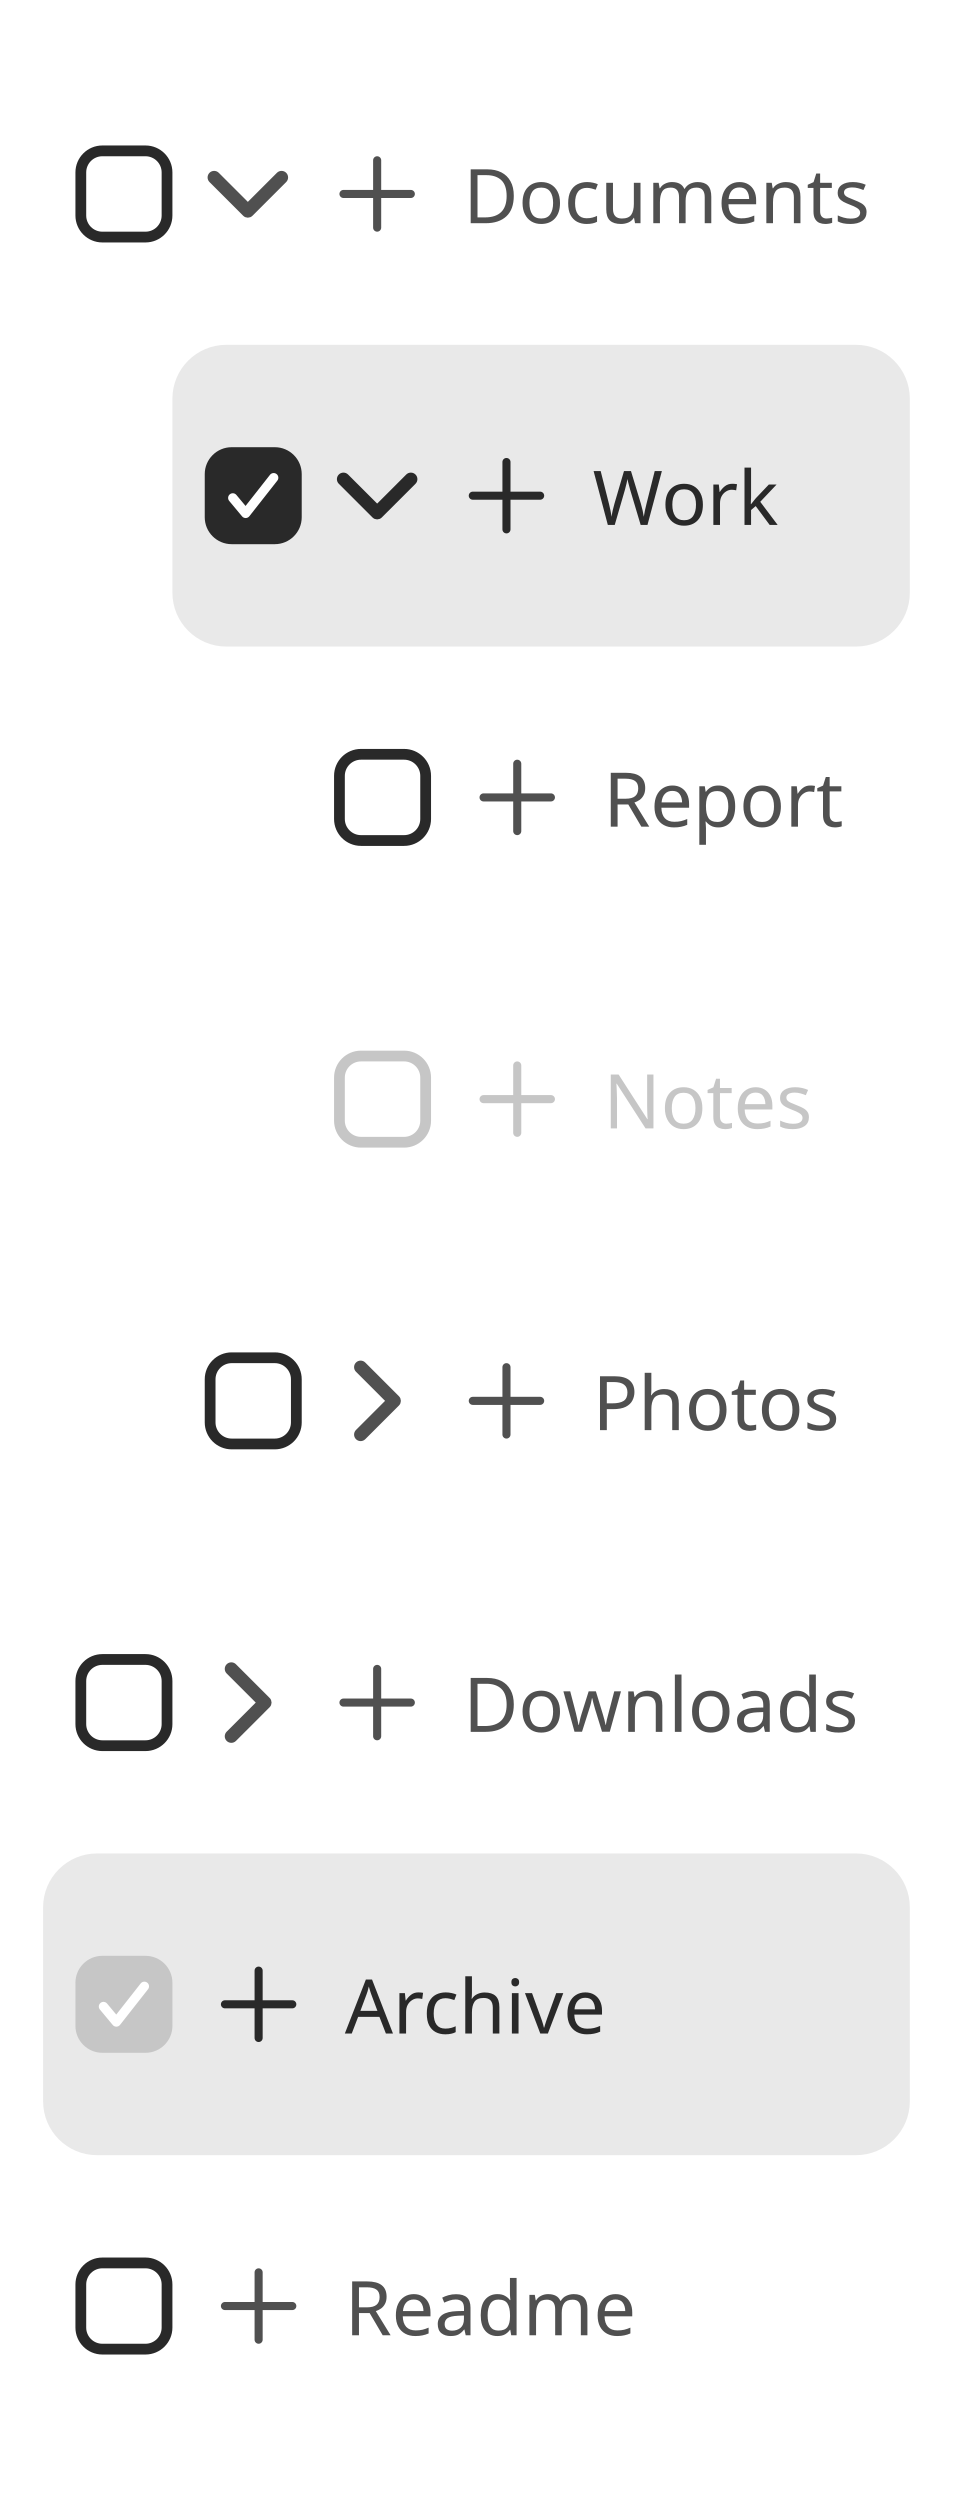
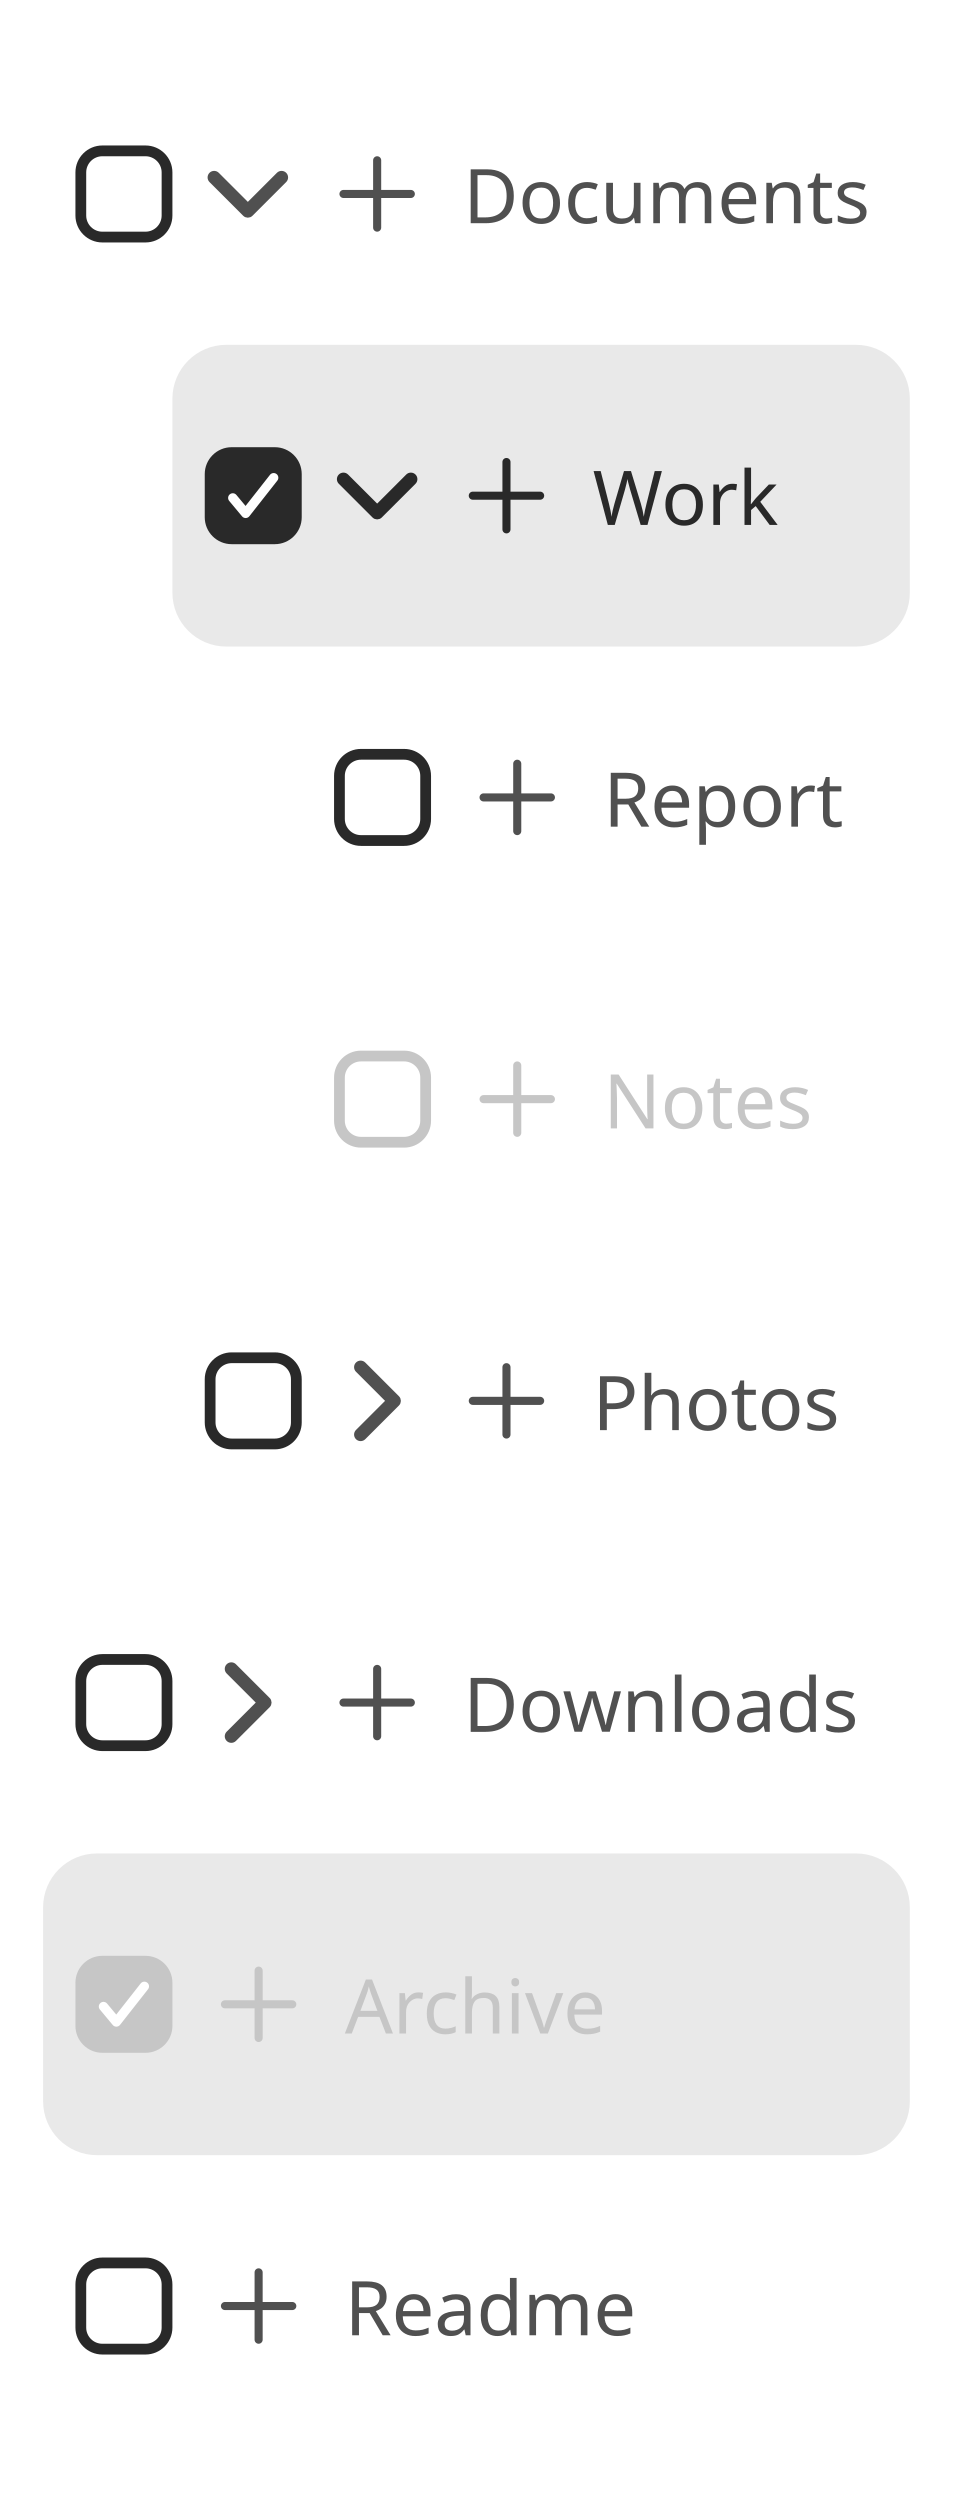
<svg xmlns="http://www.w3.org/2000/svg" width="176.864" height="464" viewBox="0 0 176.864 464">
  <rect data-part="container" data-tokens="gap=stack-item-item-to-item" x="8" y="8" width="160.864" height="448" rx="0" fill="none" />
  <rect data-part="row-1" data-tokens="" x="8" y="8" width="160.864" height="280" rx="0" fill="none" />
  <rect data-part="row-1.row-content" data-tokens="cornerRadius=corner-radius-large-default;paddingInlineStart=list-item-padding-horizontal;paddingInlineEnd=base-padding-horizontal-large;paddingBlockStart=stack-item-minimum-padding-vertical;paddingBlockEnd=stack-item-minimum-padding-vertical;gap=base-gap-large" x="8" y="8" width="160.864" height="56" rx="10" fill="none" />
  <g data-part="row-1.disclosure-button" data-tokens="color=neutral-subdued-content-color-default" transform="rotate(90 46 36)">
    <rect x="38" y="28" width="16" height="16" fill="none" />
    <g transform="translate(38 28) scale(1.333333)">
      <path d="m9.301,6c0-.049-.02-.095-.028-.143-.011-.067-.013-.136-.039-.2-.045-.11-.111-.213-.2-.301L4.343.663c-.355-.355-.934-.355-1.289,0s-.356.933,0,1.289l4.047,4.048-4.047,4.048c-.356.356-.355.934,0,1.289.178.178.411.267.645.267s.467-.089.645-.267l4.691-4.692c.089-.089.156-.192.2-.301.026-.064.028-.132.039-.2.008-.048.028-.095.028-.143Z" fill="rgb(80, 80, 80)" />
    </g>
  </g>
  <g data-part="row-1.icon" data-tokens="width=workflow-icon-large;height=workflow-icon-large;color=neutral-subdued-content-color-default">
    <rect x="60" y="26" width="20" height="20" fill="none" />
    <g transform="translate(60 26) scale(1)">
      <path d="m16.25,9.25h-5.5V3.75c0-.414-.336-.75-.75-.75s-.75.336-.75.75v5.5H3.75c-.414,0-.75.336-.75.75s.336.75.75.75h5.5v5.5c0,.414.336.75.75.75s.75-.336.75-.75v-5.5h5.5c.414,0,.75-.336.75-.75s-.336-.75-.75-.75Z" fill="rgb(80, 80, 80)" />
    </g>
  </g>
  <text data-part="row-1.label" data-tokens="color=neutral-subdued-content-color-default;fontSize=font-size-100;fontWeight=regular-font-weight;fontFamily=default-font-family;lineHeight=line-height-100" x="86" y="36" font-family="'Adobe Clean Spectrum VF', 'Adobe Clean Spectrum VF', adobe-clean-spectrum-vf, 'Adobe Clean', 'Source Sans 3', sans-serif" font-size="14" font-weight="400" dominant-baseline="central" fill="rgb(80, 80, 80)">Documents</text>
  <rect data-part="row-1.checkbox" data-tokens="height=base-height-large;gap=base-gap-large" x="14" y="16" width="18" height="40" rx="0" fill="none" />
  <rect data-part="row-1.checkbox.box" data-tokens="width=control-size-large;height=control-size-large;cornerRadius=corner-radius-small-size-large;fill=gray-25;stroke=neutral-content-color-default;strokeWidth=border-width-200" x="14" y="27" width="18" height="18" rx="5" fill="rgb(255, 255, 255)" />
  <rect x="15" y="28" width="16" height="16" rx="4" fill="none" stroke="rgb(41, 41, 41)" stroke-width="2" />
  <rect data-part="row-1.row-level-1-1" data-tokens="paddingInlineStart=list-indent-large" x="8" y="64" width="160.864" height="168" rx="0" fill="none" />
  <rect data-part="row-1.row-level-1-1.row-content" data-tokens="cornerRadius=corner-radius-large-default;fill=gray-100;paddingInlineStart=list-item-padding-horizontal;paddingInlineEnd=base-padding-horizontal-large;paddingBlockStart=stack-item-minimum-padding-vertical;paddingBlockEnd=stack-item-minimum-padding-vertical;gap=base-gap-large" x="32" y="64" width="136.864" height="56" rx="10" fill="rgb(233, 233, 233)" />
  <g data-part="row-1.row-level-1-1.disclosure-button" data-tokens="color=neutral-content-color-default" transform="rotate(90 70 92)">
    <rect x="62" y="84" width="16" height="16" fill="none" />
    <g transform="translate(62 84) scale(1.333333)">
      <path d="m9.301,6c0-.049-.02-.095-.028-.143-.011-.067-.013-.136-.039-.2-.045-.11-.111-.213-.2-.301L4.343.663c-.355-.355-.934-.355-1.289,0s-.356.933,0,1.289l4.047,4.048-4.047,4.048c-.356.356-.355.934,0,1.289.178.178.411.267.645.267s.467-.089.645-.267l4.691-4.692c.089-.089.156-.192.2-.301.026-.064.028-.132.039-.2.008-.048.028-.095.028-.143Z" fill="rgb(41, 41, 41)" />
    </g>
  </g>
  <g data-part="row-1.row-level-1-1.icon" data-tokens="width=workflow-icon-large;height=workflow-icon-large;color=neutral-content-color-default">
    <rect x="84" y="82" width="20" height="20" fill="none" />
    <g transform="translate(84 82) scale(1)">
      <path d="m16.25,9.25h-5.5V3.75c0-.414-.336-.75-.75-.75s-.75.336-.75.75v5.5H3.75c-.414,0-.75.336-.75.75s.336.75.75.75h5.5v5.5c0,.414.336.75.75.75s.75-.336.75-.75v-5.5h5.5c.414,0,.75-.336.75-.75s-.336-.75-.75-.75Z" fill="rgb(41, 41, 41)" />
    </g>
  </g>
  <text data-part="row-1.row-level-1-1.label" data-tokens="color=neutral-content-color-default;fontSize=font-size-100;fontWeight=regular-font-weight;fontFamily=default-font-family;lineHeight=line-height-100" x="110" y="92" font-family="'Adobe Clean Spectrum VF', 'Adobe Clean Spectrum VF', adobe-clean-spectrum-vf, 'Adobe Clean', 'Source Sans 3', sans-serif" font-size="14" font-weight="400" dominant-baseline="central" fill="rgb(41, 41, 41)">Work</text>
  <rect data-part="row-1.row-level-1-1.checkbox" data-tokens="height=base-height-large;gap=base-gap-large" x="38" y="72" width="18" height="40" rx="0" fill="none" />
  <rect data-part="row-1.row-level-1-1.checkbox.box" data-tokens="width=control-size-large;height=control-size-large;cornerRadius=corner-radius-small-size-large;fill=neutral-background-color-selected-default;stroke=neutral-content-color-default" x="38" y="83" width="18" height="18" rx="5" fill="rgb(41, 41, 41)" />
  <g data-part="row-1.row-level-1-1.checkbox.checkmark" data-tokens="color=gray-25">
    <rect x="42" y="87" width="10" height="10" fill="none" />
    <g transform="translate(42 87) scale(0.8333333)">
      <path d="m4.313,10.98c-.309,0-.603-.138-.8-.375L.647,7.165c-.368-.442-.309-1.099.133-1.467.443-.37,1.098-.309,1.467.133l2.043,2.452L9.732,1.354c.356-.452,1.009-.53,1.463-.176.452.355.531,1.011.176,1.463l-6.238,7.941c-.194.247-.49.394-.805.397-.005,0-.01.001-.015.001Z" fill="rgb(255, 255, 255)" />
    </g>
  </g>
  <rect data-part="row-1.row-level-1-1.row-level-2-1" data-tokens="paddingInlineStart=list-indent-large" x="32" y="120" width="136.864" height="56" rx="0" fill="none" />
  <rect data-part="row-1.row-level-1-1.row-level-2-1.row-content" data-tokens="cornerRadius=corner-radius-large-default;paddingInlineStart=list-item-padding-horizontal;paddingInlineEnd=base-padding-horizontal-large;paddingBlockStart=stack-item-minimum-padding-vertical;paddingBlockEnd=stack-item-minimum-padding-vertical;gap=base-gap-large" x="56" y="120" width="112.864" height="56" rx="10" fill="none" />
  <g data-part="row-1.row-level-1-1.row-level-2-1.icon" data-tokens="width=workflow-icon-large;height=workflow-icon-large;color=neutral-subdued-content-color-default">
    <rect x="86" y="138" width="20" height="20" fill="none" />
    <g transform="translate(86 138) scale(1)">
      <path d="m16.25,9.25h-5.5V3.75c0-.414-.336-.75-.75-.75s-.75.336-.75.75v5.5H3.75c-.414,0-.75.336-.75.75s.336.75.75.75h5.5v5.5c0,.414.336.75.75.75s.75-.336.75-.75v-5.5h5.5c.414,0,.75-.336.75-.75s-.336-.75-.75-.75Z" fill="rgb(80, 80, 80)" />
    </g>
  </g>
  <text data-part="row-1.row-level-1-1.row-level-2-1.label" data-tokens="color=neutral-subdued-content-color-default;fontSize=font-size-100;fontWeight=regular-font-weight;fontFamily=default-font-family;lineHeight=line-height-100" x="112" y="148" font-family="'Adobe Clean Spectrum VF', 'Adobe Clean Spectrum VF', adobe-clean-spectrum-vf, 'Adobe Clean', 'Source Sans 3', sans-serif" font-size="14" font-weight="400" dominant-baseline="central" fill="rgb(80, 80, 80)">Report</text>
  <rect data-part="row-1.row-level-1-1.row-level-2-1.checkbox" data-tokens="height=base-height-large;gap=base-gap-large" x="62" y="128" width="18" height="40" rx="0" fill="none" />
  <rect data-part="row-1.row-level-1-1.row-level-2-1.checkbox.box" data-tokens="width=control-size-large;height=control-size-large;cornerRadius=corner-radius-small-size-large;fill=gray-25;stroke=neutral-content-color-default;strokeWidth=border-width-200" x="62" y="139" width="18" height="18" rx="5" fill="rgb(255, 255, 255)" />
  <rect x="63" y="140" width="16" height="16" rx="4" fill="none" stroke="rgb(41, 41, 41)" stroke-width="2" />
  <rect data-part="row-1.row-level-1-1.row-level-2-2" data-tokens="paddingInlineStart=list-indent-large" x="32" y="176" width="136.864" height="56" rx="0" fill="none" />
  <rect data-part="row-1.row-level-1-1.row-level-2-2.row-content" data-tokens="cornerRadius=corner-radius-large-default;paddingInlineStart=list-item-padding-horizontal;paddingInlineEnd=base-padding-horizontal-large;paddingBlockStart=stack-item-minimum-padding-vertical;paddingBlockEnd=stack-item-minimum-padding-vertical;gap=base-gap-large" x="56" y="176" width="112.864" height="56" rx="10" fill="none" />
  <g data-part="row-1.row-level-1-1.row-level-2-2.icon" data-tokens="width=workflow-icon-large;height=workflow-icon-large;color=disabled-content-color">
    <rect x="86" y="194" width="20" height="20" fill="none" />
    <g transform="translate(86 194) scale(1)">
      <path d="m16.25,9.25h-5.5V3.75c0-.414-.336-.75-.75-.75s-.75.336-.75.75v5.5H3.75c-.414,0-.75.336-.75.75s.336.75.75.75h5.5v5.5c0,.414.336.75.75.75s.75-.336.75-.75v-5.5h5.5c.414,0,.75-.336.75-.75s-.336-.75-.75-.75Z" fill="rgb(198, 198, 198)" />
    </g>
  </g>
  <text data-part="row-1.row-level-1-1.row-level-2-2.label" data-tokens="color=disabled-content-color;fontSize=font-size-100;fontWeight=regular-font-weight;fontFamily=default-font-family;lineHeight=line-height-100" x="112" y="204" font-family="'Adobe Clean Spectrum VF', 'Adobe Clean Spectrum VF', adobe-clean-spectrum-vf, 'Adobe Clean', 'Source Sans 3', sans-serif" font-size="14" font-weight="400" dominant-baseline="central" fill="rgb(198, 198, 198)">Notes</text>
  <rect data-part="row-1.row-level-1-1.row-level-2-2.checkbox" data-tokens="height=base-height-large;gap=base-gap-large" x="62" y="184" width="18" height="40" rx="0" fill="none" />
  <rect data-part="row-1.row-level-1-1.row-level-2-2.checkbox.box" data-tokens="width=control-size-large;height=control-size-large;cornerRadius=corner-radius-small-size-large;fill=gray-25;stroke=disabled-content-color;strokeWidth=border-width-200" x="62" y="195" width="18" height="18" rx="5" fill="rgb(255, 255, 255)" />
  <rect x="63" y="196" width="16" height="16" rx="4" fill="none" stroke="rgb(198, 198, 198)" stroke-width="2" />
  <rect data-part="row-1.row-level-1-2" data-tokens="paddingInlineStart=list-indent-large" x="8" y="232" width="160.864" height="56" rx="0" fill="none" />
  <rect data-part="row-1.row-level-1-2.row-content" data-tokens="cornerRadius=corner-radius-large-default;paddingInlineStart=list-item-padding-horizontal;paddingInlineEnd=base-padding-horizontal-large;paddingBlockStart=stack-item-minimum-padding-vertical;paddingBlockEnd=stack-item-minimum-padding-vertical;gap=base-gap-large" x="32" y="232" width="136.864" height="56" rx="10" fill="none" />
  <g data-part="row-1.row-level-1-2.disclosure-button" data-tokens="color=neutral-subdued-content-color-default">
    <rect x="62" y="252" width="16" height="16" fill="none" />
    <g transform="translate(62 252) scale(1.333333)">
      <path d="m9.301,6c0-.049-.02-.095-.028-.143-.011-.067-.013-.136-.039-.2-.045-.11-.111-.213-.2-.301L4.343.663c-.355-.355-.934-.355-1.289,0s-.356.933,0,1.289l4.047,4.048-4.047,4.048c-.356.356-.355.934,0,1.289.178.178.411.267.645.267s.467-.089.645-.267l4.691-4.692c.089-.089.156-.192.2-.301.026-.064.028-.132.039-.2.008-.048.028-.095.028-.143Z" fill="rgb(80, 80, 80)" />
    </g>
  </g>
  <g data-part="row-1.row-level-1-2.icon" data-tokens="width=workflow-icon-large;height=workflow-icon-large;color=neutral-subdued-content-color-default">
    <rect x="84" y="250" width="20" height="20" fill="none" />
    <g transform="translate(84 250) scale(1)">
      <path d="m16.25,9.25h-5.5V3.75c0-.414-.336-.75-.75-.75s-.75.336-.75.75v5.5H3.75c-.414,0-.75.336-.75.75s.336.75.75.75h5.5v5.5c0,.414.336.75.75.75s.75-.336.75-.75v-5.5h5.5c.414,0,.75-.336.75-.75s-.336-.75-.75-.75Z" fill="rgb(80, 80, 80)" />
    </g>
  </g>
  <text data-part="row-1.row-level-1-2.label" data-tokens="color=neutral-subdued-content-color-default;fontSize=font-size-100;fontWeight=regular-font-weight;fontFamily=default-font-family;lineHeight=line-height-100" x="110" y="260" font-family="'Adobe Clean Spectrum VF', 'Adobe Clean Spectrum VF', adobe-clean-spectrum-vf, 'Adobe Clean', 'Source Sans 3', sans-serif" font-size="14" font-weight="400" dominant-baseline="central" fill="rgb(80, 80, 80)">Photos</text>
  <rect data-part="row-1.row-level-1-2.checkbox" data-tokens="height=base-height-large;gap=base-gap-large" x="38" y="240" width="18" height="40" rx="0" fill="none" />
  <rect data-part="row-1.row-level-1-2.checkbox.box" data-tokens="width=control-size-large;height=control-size-large;cornerRadius=corner-radius-small-size-large;fill=gray-25;stroke=neutral-content-color-default;strokeWidth=border-width-200" x="38" y="251" width="18" height="18" rx="5" fill="rgb(255, 255, 255)" />
  <rect x="39" y="252" width="16" height="16" rx="4" fill="none" stroke="rgb(41, 41, 41)" stroke-width="2" />
  <rect data-part="row-2" data-tokens="" x="8" y="288" width="160.864" height="56" rx="0" fill="none" />
  <rect data-part="row-2.row-content" data-tokens="cornerRadius=corner-radius-large-default;paddingInlineStart=list-item-padding-horizontal;paddingInlineEnd=base-padding-horizontal-large;paddingBlockStart=stack-item-minimum-padding-vertical;paddingBlockEnd=stack-item-minimum-padding-vertical;gap=base-gap-large" x="8" y="288" width="160.864" height="56" rx="10" fill="none" />
  <g data-part="row-2.disclosure-button" data-tokens="color=neutral-subdued-content-color-default">
    <rect x="38" y="308" width="16" height="16" fill="none" />
    <g transform="translate(38 308) scale(1.333333)">
      <path d="m9.301,6c0-.049-.02-.095-.028-.143-.011-.067-.013-.136-.039-.2-.045-.11-.111-.213-.2-.301L4.343.663c-.355-.355-.934-.355-1.289,0s-.356.933,0,1.289l4.047,4.048-4.047,4.048c-.356.356-.355.934,0,1.289.178.178.411.267.645.267s.467-.089.645-.267l4.691-4.692c.089-.089.156-.192.2-.301.026-.064.028-.132.039-.2.008-.048.028-.095.028-.143Z" fill="rgb(80, 80, 80)" />
    </g>
  </g>
  <g data-part="row-2.icon" data-tokens="width=workflow-icon-large;height=workflow-icon-large;color=neutral-subdued-content-color-default">
    <rect x="60" y="306" width="20" height="20" fill="none" />
    <g transform="translate(60 306) scale(1)">
      <path d="m16.25,9.25h-5.5V3.75c0-.414-.336-.75-.75-.75s-.75.336-.75.75v5.5H3.75c-.414,0-.75.336-.75.75s.336.75.75.75h5.5v5.5c0,.414.336.75.75.75s.75-.336.75-.75v-5.5h5.5c.414,0,.75-.336.75-.75s-.336-.75-.75-.75Z" fill="rgb(80, 80, 80)" />
    </g>
  </g>
  <text data-part="row-2.label" data-tokens="color=neutral-subdued-content-color-default;fontSize=font-size-100;fontWeight=regular-font-weight;fontFamily=default-font-family;lineHeight=line-height-100" x="86" y="316" font-family="'Adobe Clean Spectrum VF', 'Adobe Clean Spectrum VF', adobe-clean-spectrum-vf, 'Adobe Clean', 'Source Sans 3', sans-serif" font-size="14" font-weight="400" dominant-baseline="central" fill="rgb(80, 80, 80)">Downloads</text>
  <rect data-part="row-2.checkbox" data-tokens="height=base-height-large;gap=base-gap-large" x="14" y="296" width="18" height="40" rx="0" fill="none" />
  <rect data-part="row-2.checkbox.box" data-tokens="width=control-size-large;height=control-size-large;cornerRadius=corner-radius-small-size-large;fill=gray-25;stroke=neutral-content-color-default;strokeWidth=border-width-200" x="14" y="307" width="18" height="18" rx="5" fill="rgb(255, 255, 255)" />
  <rect x="15" y="308" width="16" height="16" rx="4" fill="none" stroke="rgb(41, 41, 41)" stroke-width="2" />
  <rect data-part="row-3" data-tokens="" x="8" y="344" width="160.864" height="56" rx="0" fill="none" />
  <rect data-part="row-3.row-content" data-tokens="cornerRadius=corner-radius-large-default;fill=gray-100;paddingInlineStart=list-item-padding-horizontal;paddingInlineEnd=base-padding-horizontal-large;paddingBlockStart=stack-item-minimum-padding-vertical;paddingBlockEnd=stack-item-minimum-padding-vertical;gap=base-gap-large" x="8" y="344" width="160.864" height="56" rx="10" fill="rgb(233, 233, 233)" />
-   <g data-part="row-3.icon" data-tokens="width=workflow-icon-large;height=workflow-icon-large;color=neutral-content-color-default">
+   <g data-part="row-3.icon" data-tokens="width=workflow-icon-large;height=workflow-icon-large;color=disabled-content-color">
    <rect x="38" y="362" width="20" height="20" fill="none" />
    <g transform="translate(38 362) scale(1)">
-       <path d="m16.25,9.25h-5.5V3.75c0-.414-.336-.75-.75-.75s-.75.336-.75.75v5.5H3.75c-.414,0-.75.336-.75.75s.336.75.75.75h5.5v5.5c0,.414.336.75.75.75s.75-.336.75-.75v-5.5h5.5c.414,0,.75-.336.75-.75s-.336-.75-.75-.75Z" fill="rgb(41, 41, 41)" />
+       <path d="m16.25,9.25h-5.5V3.75c0-.414-.336-.75-.75-.75s-.75.336-.75.75v5.5H3.75c-.414,0-.75.336-.75.75s.336.75.75.75h5.5v5.5c0,.414.336.75.75.75s.75-.336.75-.75v-5.5h5.5c.414,0,.75-.336.75-.75s-.336-.75-.75-.75Z" fill="rgb(198, 198, 198)" />
    </g>
  </g>
-   <text data-part="row-3.label" data-tokens="color=neutral-content-color-default;fontSize=font-size-100;fontWeight=regular-font-weight;fontFamily=default-font-family;lineHeight=line-height-100" x="64" y="372" font-family="'Adobe Clean Spectrum VF', 'Adobe Clean Spectrum VF', adobe-clean-spectrum-vf, 'Adobe Clean', 'Source Sans 3', sans-serif" font-size="14" font-weight="400" dominant-baseline="central" fill="rgb(41, 41, 41)">Archive</text>
+   <text data-part="row-3.label" data-tokens="color=disabled-content-color;fontSize=font-size-100;fontWeight=regular-font-weight;fontFamily=default-font-family;lineHeight=line-height-100" x="64" y="372" font-family="'Adobe Clean Spectrum VF', 'Adobe Clean Spectrum VF', adobe-clean-spectrum-vf, 'Adobe Clean', 'Source Sans 3', sans-serif" font-size="14" font-weight="400" dominant-baseline="central" fill="rgb(198, 198, 198)">Archive</text>
  <rect data-part="row-3.checkbox" data-tokens="height=base-height-large;gap=base-gap-large" x="14" y="352" width="18" height="40" rx="0" fill="none" />
  <rect data-part="row-3.checkbox.box" data-tokens="width=control-size-large;height=control-size-large;cornerRadius=corner-radius-small-size-large;fill=disabled-content-color;stroke=disabled-content-color" x="14" y="363" width="18" height="18" rx="5" fill="rgb(198, 198, 198)" />
  <g data-part="row-3.checkbox.checkmark" data-tokens="color=gray-25">
    <rect x="18" y="367" width="10" height="10" fill="none" />
    <g transform="translate(18 367) scale(0.8333333)">
      <path d="m4.313,10.98c-.309,0-.603-.138-.8-.375L.647,7.165c-.368-.442-.309-1.099.133-1.467.443-.37,1.098-.309,1.467.133l2.043,2.452L9.732,1.354c.356-.452,1.009-.53,1.463-.176.452.355.531,1.011.176,1.463l-6.238,7.941c-.194.247-.49.394-.805.397-.005,0-.01.001-.015.001Z" fill="rgb(255, 255, 255)" />
    </g>
  </g>
  <rect data-part="row-4" data-tokens="" x="8" y="400" width="160.864" height="56" rx="0" fill="none" />
  <rect data-part="row-4.row-content" data-tokens="cornerRadius=corner-radius-large-default;paddingInlineStart=list-item-padding-horizontal;paddingInlineEnd=base-padding-horizontal-large;paddingBlockStart=stack-item-minimum-padding-vertical;paddingBlockEnd=stack-item-minimum-padding-vertical;gap=base-gap-large" x="8" y="400" width="160.864" height="56" rx="10" fill="none" />
  <g data-part="row-4.icon" data-tokens="width=workflow-icon-large;height=workflow-icon-large;color=neutral-subdued-content-color-default">
    <rect x="38" y="418" width="20" height="20" fill="none" />
    <g transform="translate(38 418) scale(1)">
      <path d="m16.25,9.25h-5.5V3.75c0-.414-.336-.75-.75-.75s-.75.336-.75.75v5.5H3.75c-.414,0-.75.336-.75.75s.336.75.75.75h5.5v5.5c0,.414.336.75.75.75s.75-.336.75-.75v-5.5h5.5c.414,0,.75-.336.75-.75s-.336-.75-.75-.75Z" fill="rgb(80, 80, 80)" />
    </g>
  </g>
  <text data-part="row-4.label" data-tokens="color=neutral-subdued-content-color-default;fontSize=font-size-100;fontWeight=regular-font-weight;fontFamily=default-font-family;lineHeight=line-height-100" x="64" y="428" font-family="'Adobe Clean Spectrum VF', 'Adobe Clean Spectrum VF', adobe-clean-spectrum-vf, 'Adobe Clean', 'Source Sans 3', sans-serif" font-size="14" font-weight="400" dominant-baseline="central" fill="rgb(80, 80, 80)">Readme</text>
  <rect data-part="row-4.checkbox" data-tokens="height=base-height-large;gap=base-gap-large" x="14" y="408" width="18" height="40" rx="0" fill="none" />
  <rect data-part="row-4.checkbox.box" data-tokens="width=control-size-large;height=control-size-large;cornerRadius=corner-radius-small-size-large;fill=gray-25;stroke=neutral-content-color-default;strokeWidth=border-width-200" x="14" y="419" width="18" height="18" rx="5" fill="rgb(255, 255, 255)" />
  <rect x="15" y="420" width="16" height="16" rx="4" fill="none" stroke="rgb(41, 41, 41)" stroke-width="2" />
</svg>
